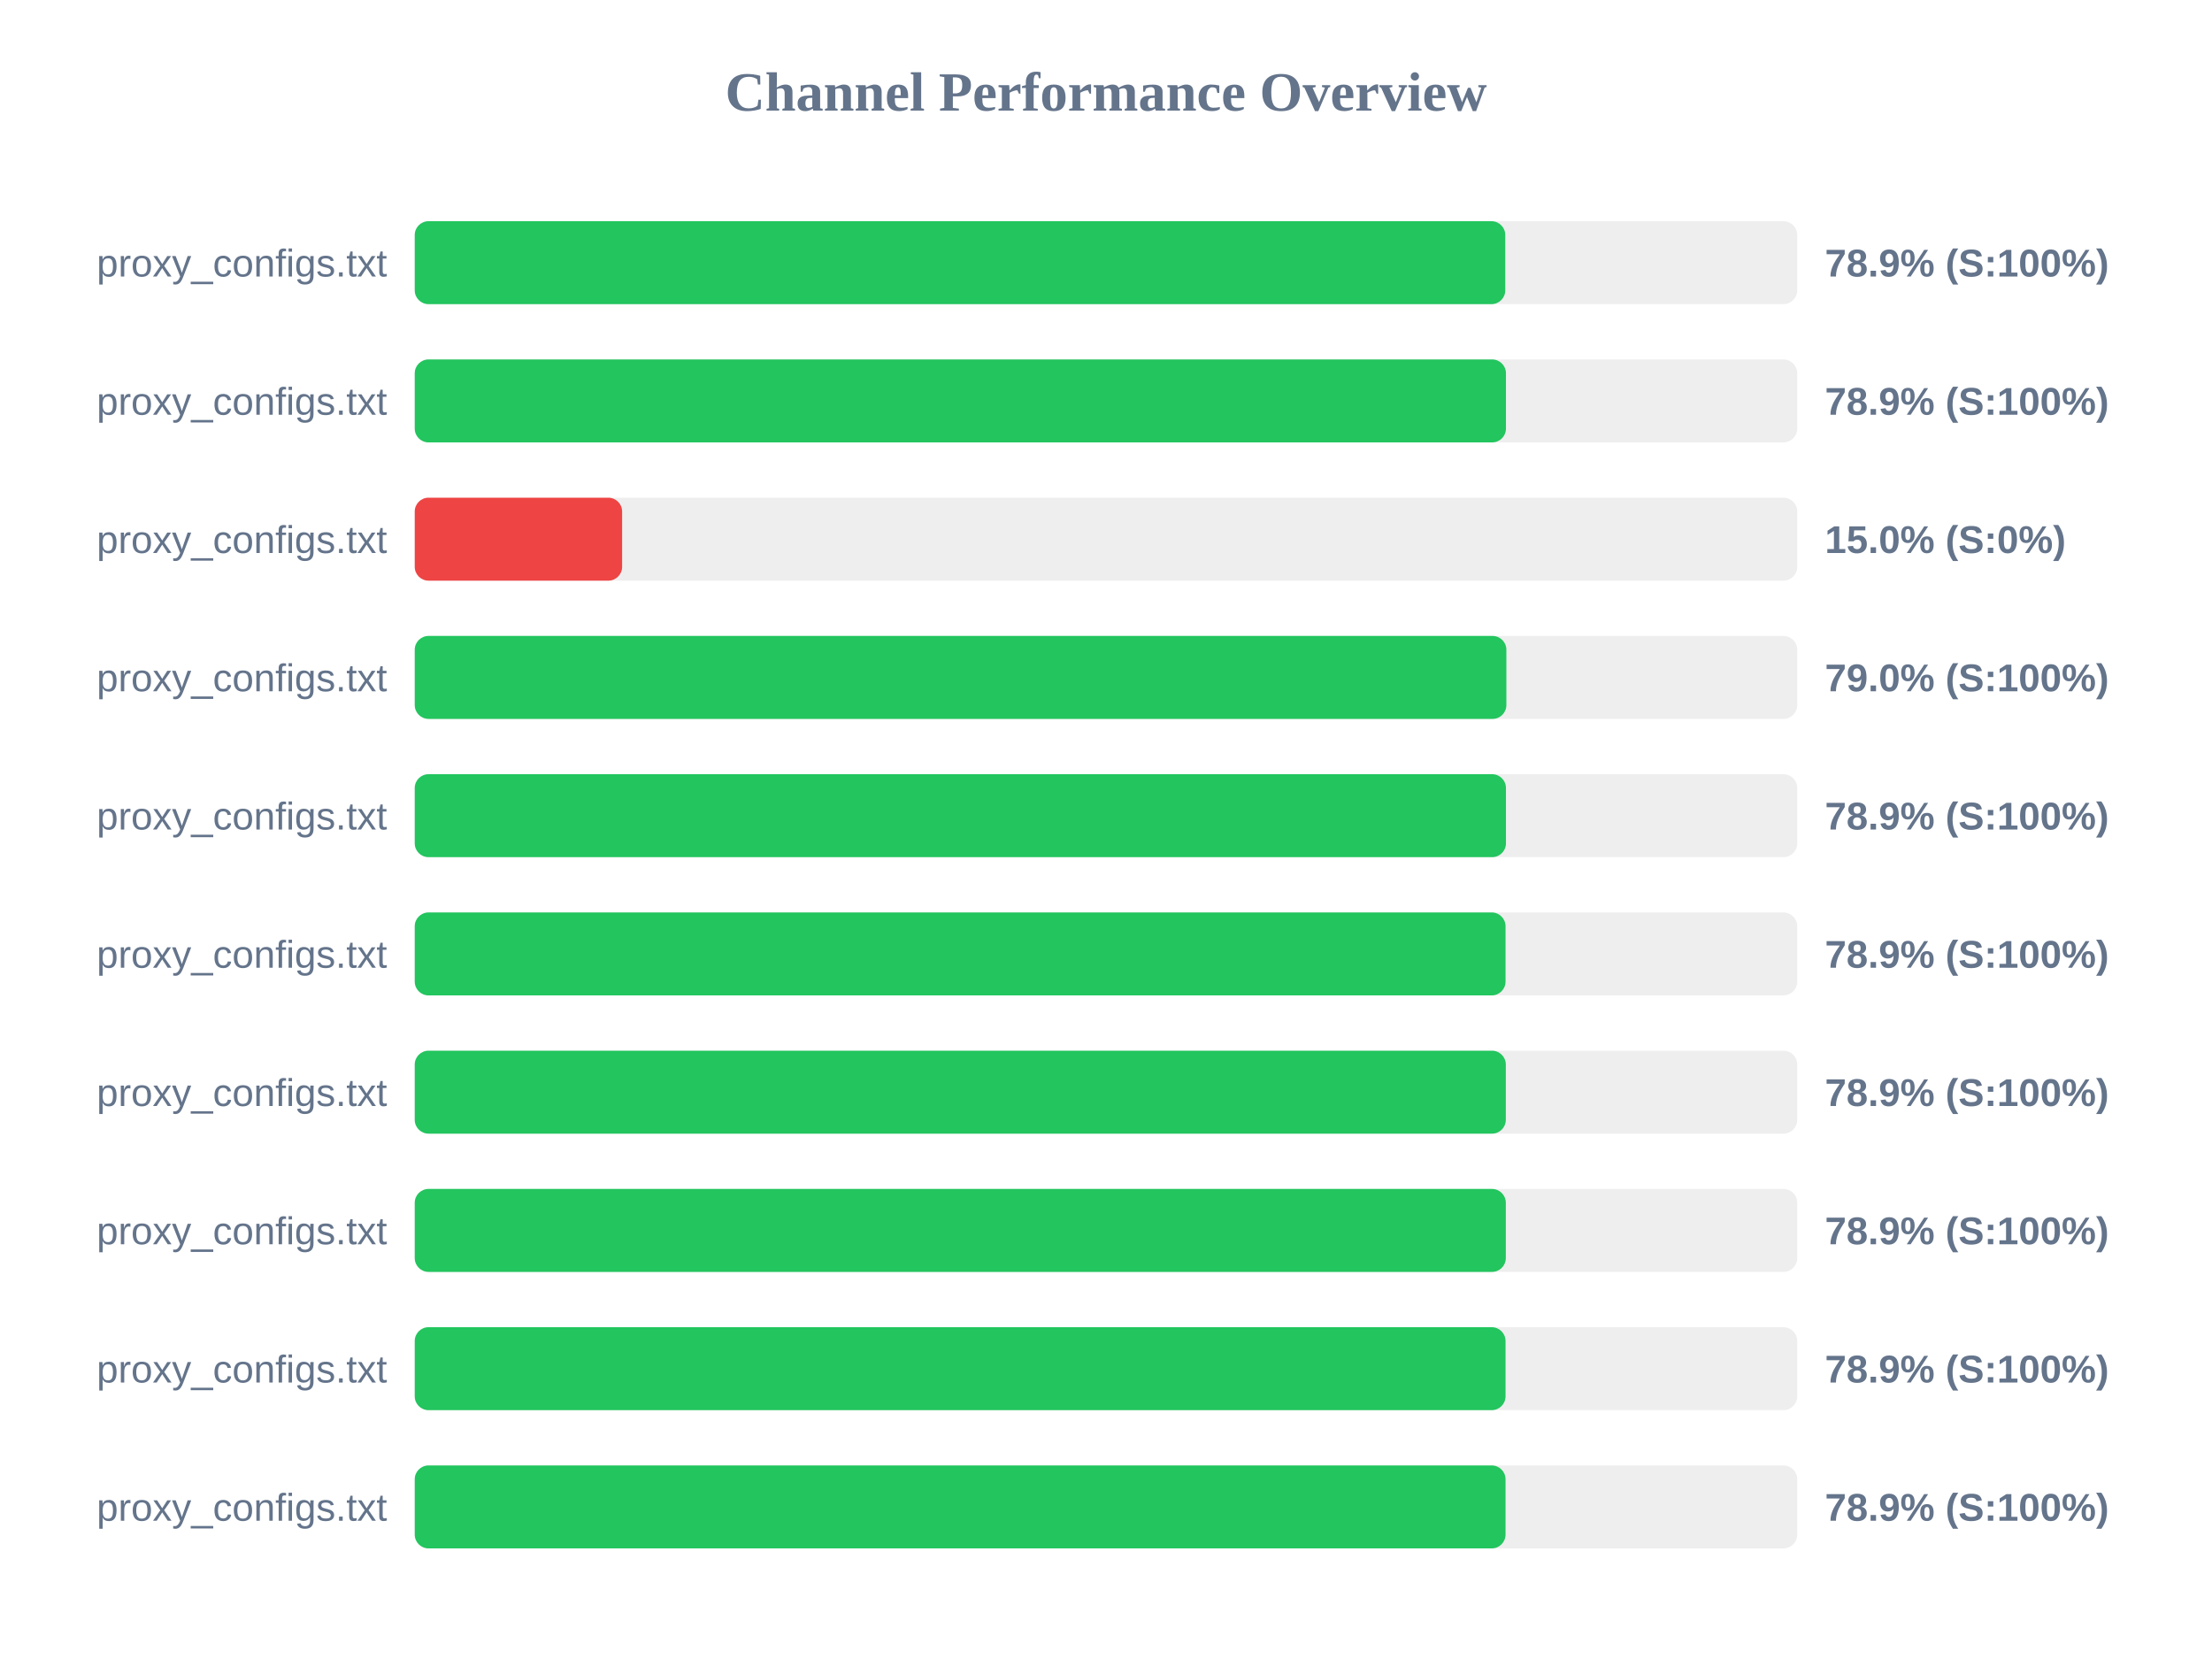
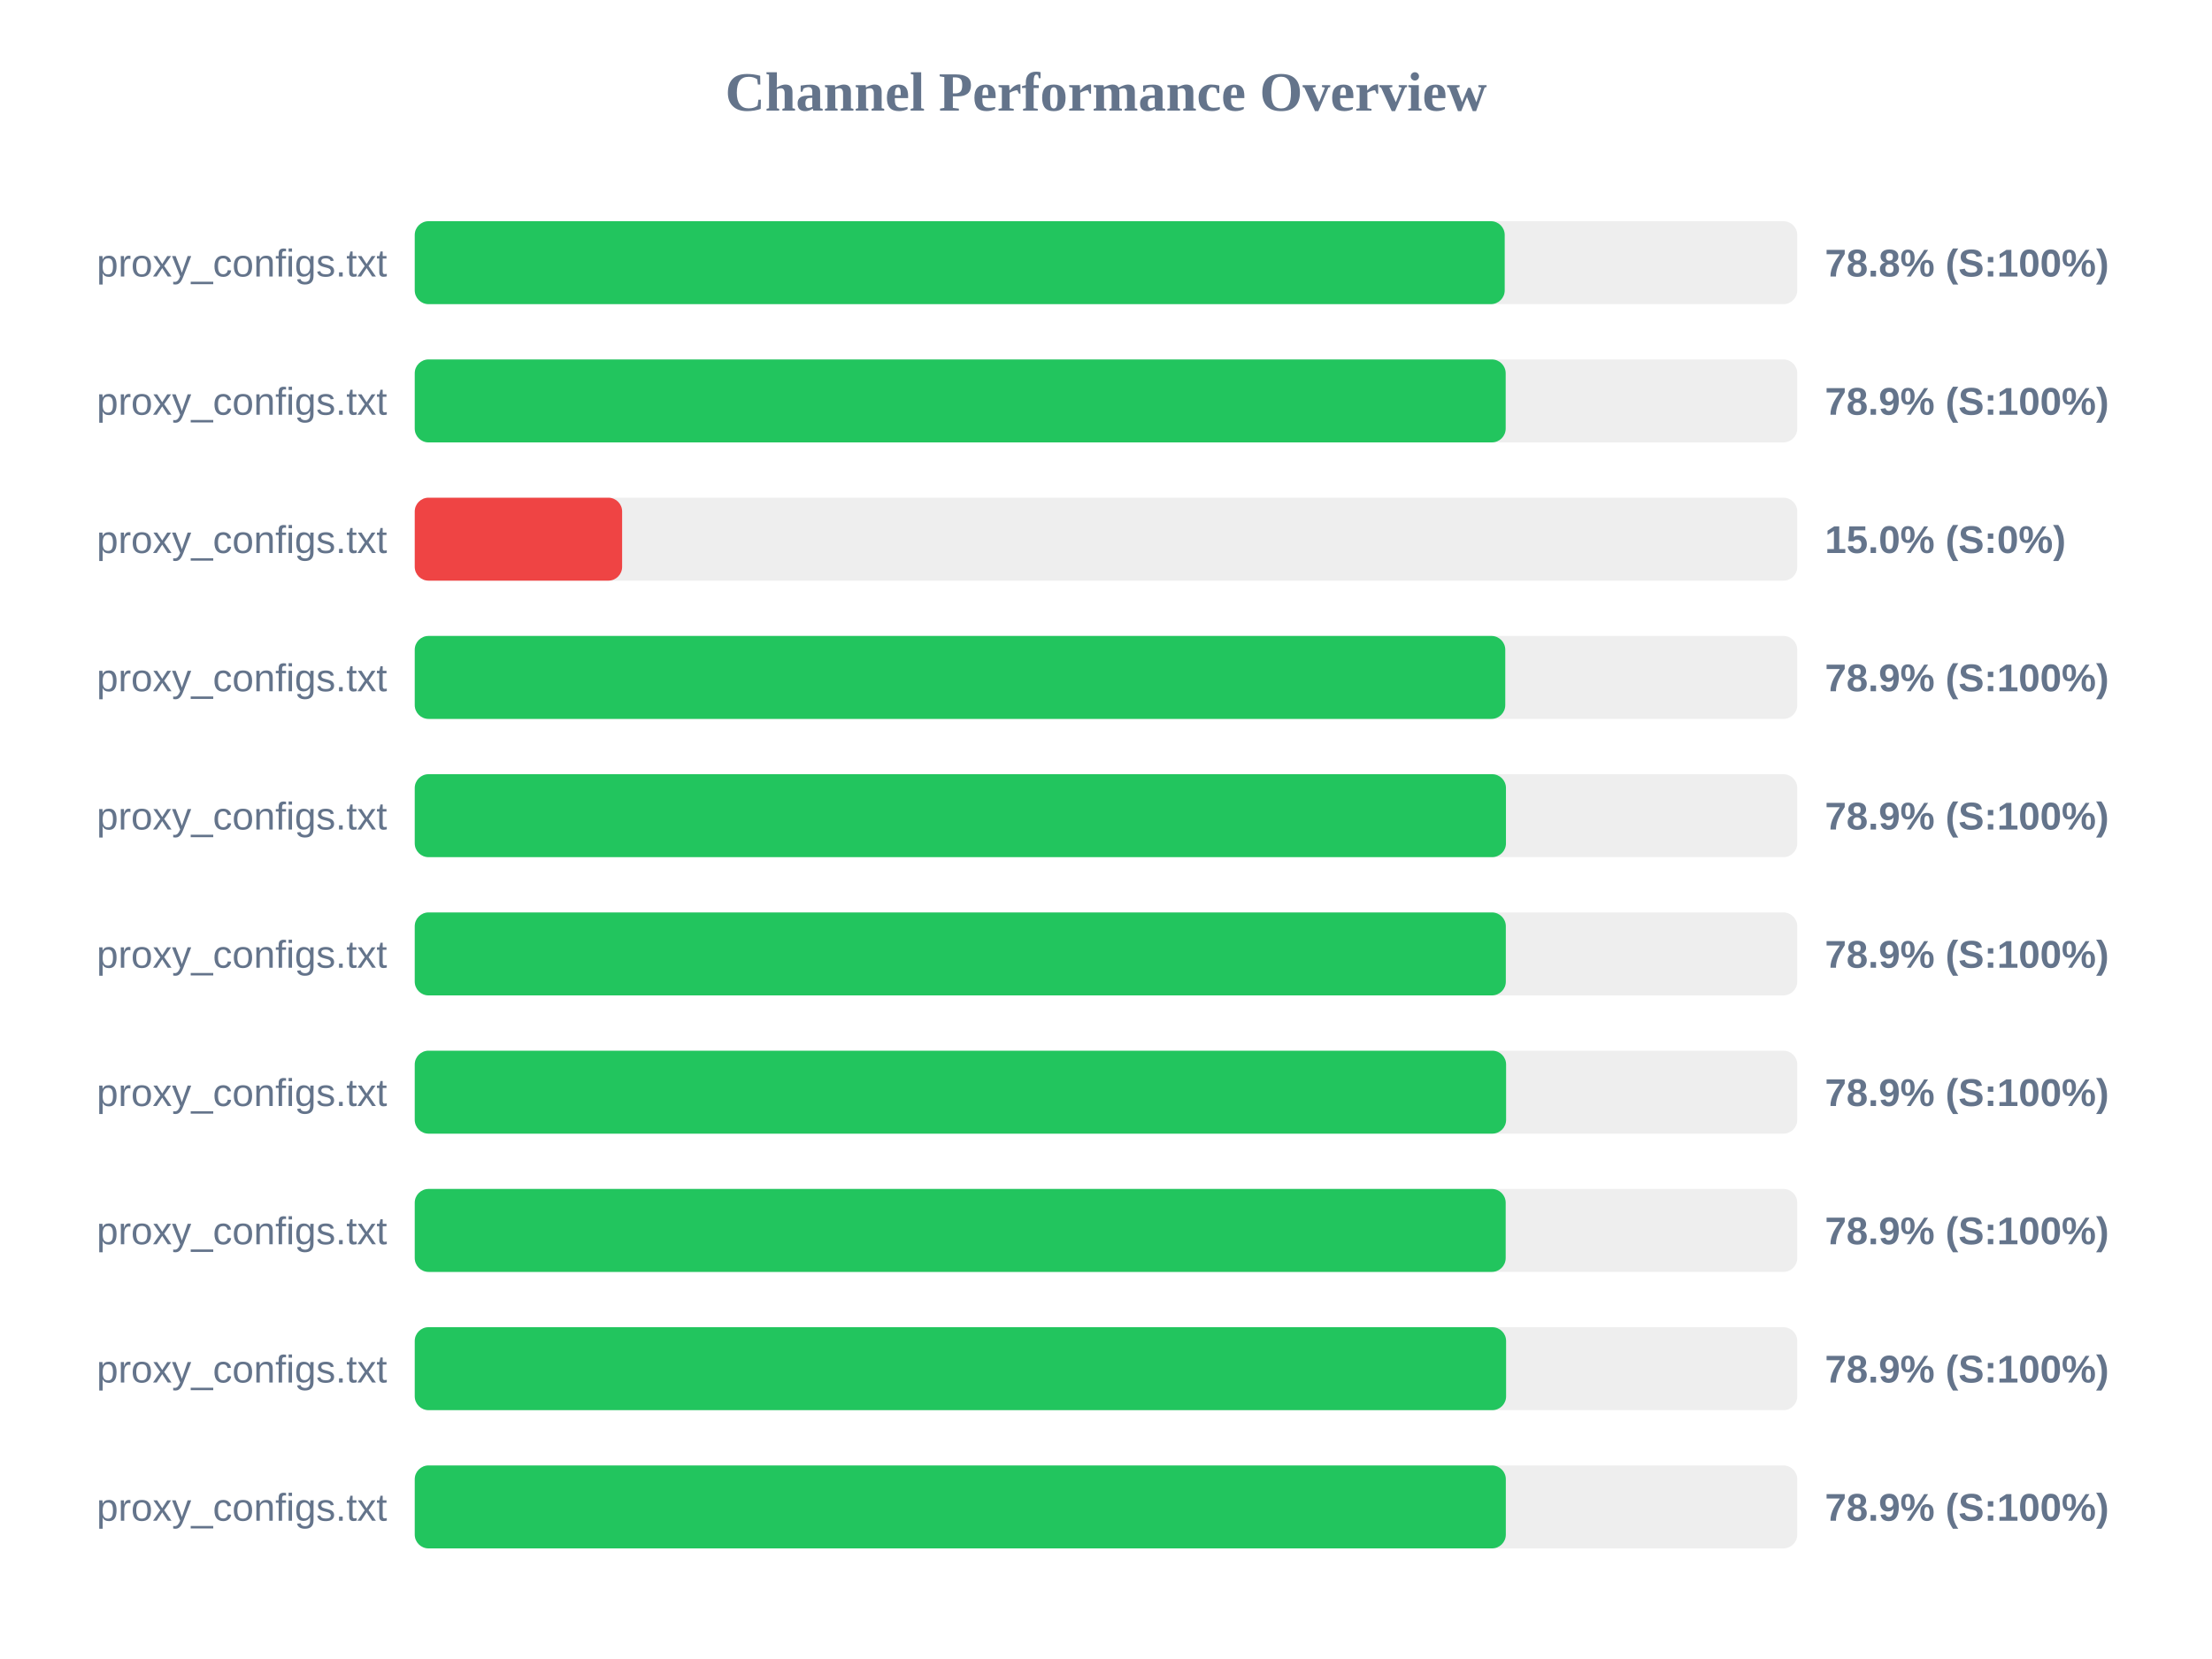
<svg xmlns="http://www.w3.org/2000/svg" width="800" height="600" version="1.1">
  <style>
        .row { font: 14px Arial; fill: #64748b; }
        .score { font: bold 14px Arial; fill: #64748b; }
    </style>
  <text x="400" y="40" text-anchor="middle" font-size="20px" font-weight="bold" fill="#64748b">Channel Performance Overview</text>
  <rect x="150" y="80" width="500" height="30" fill="#eee" rx="5" />
-   <rect x="150" y="80" width="394.4" height="30" fill="#22c55e" rx="5" />
+   <rect x="150" y="80" width="394.2" height="30" fill="#22c55e" rx="5" />
  <text x="140" y="100" text-anchor="end" class="row">proxy_configs.txt</text>
-   <text x="660" y="100" text-anchor="start" class="score">78.9% (S:100%)</text>
+   <text x="660" y="100" text-anchor="start" class="score">78.8% (S:100%)</text>
  <rect x="150" y="130" width="500" height="30" fill="#eee" rx="5" />
-   <rect x="150" y="130" width="394.65" height="30" fill="#22c55e" rx="5" />
+   <rect x="150" y="130" width="394.55" height="30" fill="#22c55e" rx="5" />
  <text x="140" y="150" text-anchor="end" class="row">proxy_configs.txt</text>
  <text x="660" y="150" text-anchor="start" class="score">78.9% (S:100%)</text>
  <rect x="150" y="180" width="500" height="30" fill="#eee" rx="5" />
  <rect x="150" y="180" width="75.0" height="30" fill="#ef4444" rx="5" />
  <text x="140" y="200" text-anchor="end" class="row">proxy_configs.txt</text>
  <text x="660" y="200" text-anchor="start" class="score">15.0% (S:0%)</text>
  <rect x="150" y="230" width="500" height="30" fill="#eee" rx="5" />
-   <rect x="150" y="230" width="394.8" height="30" fill="#22c55e" rx="5" />
+   <rect x="150" y="230" width="394.4" height="30" fill="#22c55e" rx="5" />
  <text x="140" y="250" text-anchor="end" class="row">proxy_configs.txt</text>
-   <text x="660" y="250" text-anchor="start" class="score">79.0% (S:100%)</text>
+   <text x="660" y="250" text-anchor="start" class="score">78.9% (S:100%)</text>
  <rect x="150" y="280" width="500" height="30" fill="#eee" rx="5" />
  <rect x="150" y="280" width="394.65" height="30" fill="#22c55e" rx="5" />
  <text x="140" y="300" text-anchor="end" class="row">proxy_configs.txt</text>
  <text x="660" y="300" text-anchor="start" class="score">78.9% (S:100%)</text>
  <rect x="150" y="330" width="500" height="30" fill="#eee" rx="5" />
-   <rect x="150" y="330" width="394.5" height="30" fill="#22c55e" rx="5" />
+   <rect x="150" y="330" width="394.6" height="30" fill="#22c55e" rx="5" />
  <text x="140" y="350" text-anchor="end" class="row">proxy_configs.txt</text>
  <text x="660" y="350" text-anchor="start" class="score">78.9% (S:100%)</text>
  <rect x="150" y="380" width="500" height="30" fill="#eee" rx="5" />
-   <rect x="150" y="380" width="394.6" height="30" fill="#22c55e" rx="5" />
+   <rect x="150" y="380" width="394.7" height="30" fill="#22c55e" rx="5" />
  <text x="140" y="400" text-anchor="end" class="row">proxy_configs.txt</text>
  <text x="660" y="400" text-anchor="start" class="score">78.9% (S:100%)</text>
  <rect x="150" y="430" width="500" height="30" fill="#eee" rx="5" />
-   <rect x="150" y="430" width="394.6" height="30" fill="#22c55e" rx="5" />
+   <rect x="150" y="430" width="394.55" height="30" fill="#22c55e" rx="5" />
  <text x="140" y="450" text-anchor="end" class="row">proxy_configs.txt</text>
  <text x="660" y="450" text-anchor="start" class="score">78.9% (S:100%)</text>
  <rect x="150" y="480" width="500" height="30" fill="#eee" rx="5" />
-   <rect x="150" y="480" width="394.5" height="30" fill="#22c55e" rx="5" />
+   <rect x="150" y="480" width="394.7" height="30" fill="#22c55e" rx="5" />
  <text x="140" y="500" text-anchor="end" class="row">proxy_configs.txt</text>
  <text x="660" y="500" text-anchor="start" class="score">78.9% (S:100%)</text>
  <rect x="150" y="530" width="500" height="30" fill="#eee" rx="5" />
-   <rect x="150" y="530" width="394.5" height="30" fill="#22c55e" rx="5" />
+   <rect x="150" y="530" width="394.6" height="30" fill="#22c55e" rx="5" />
  <text x="140" y="550" text-anchor="end" class="row">proxy_configs.txt</text>
  <text x="660" y="550" text-anchor="start" class="score">78.9% (S:100%)</text>
</svg>
